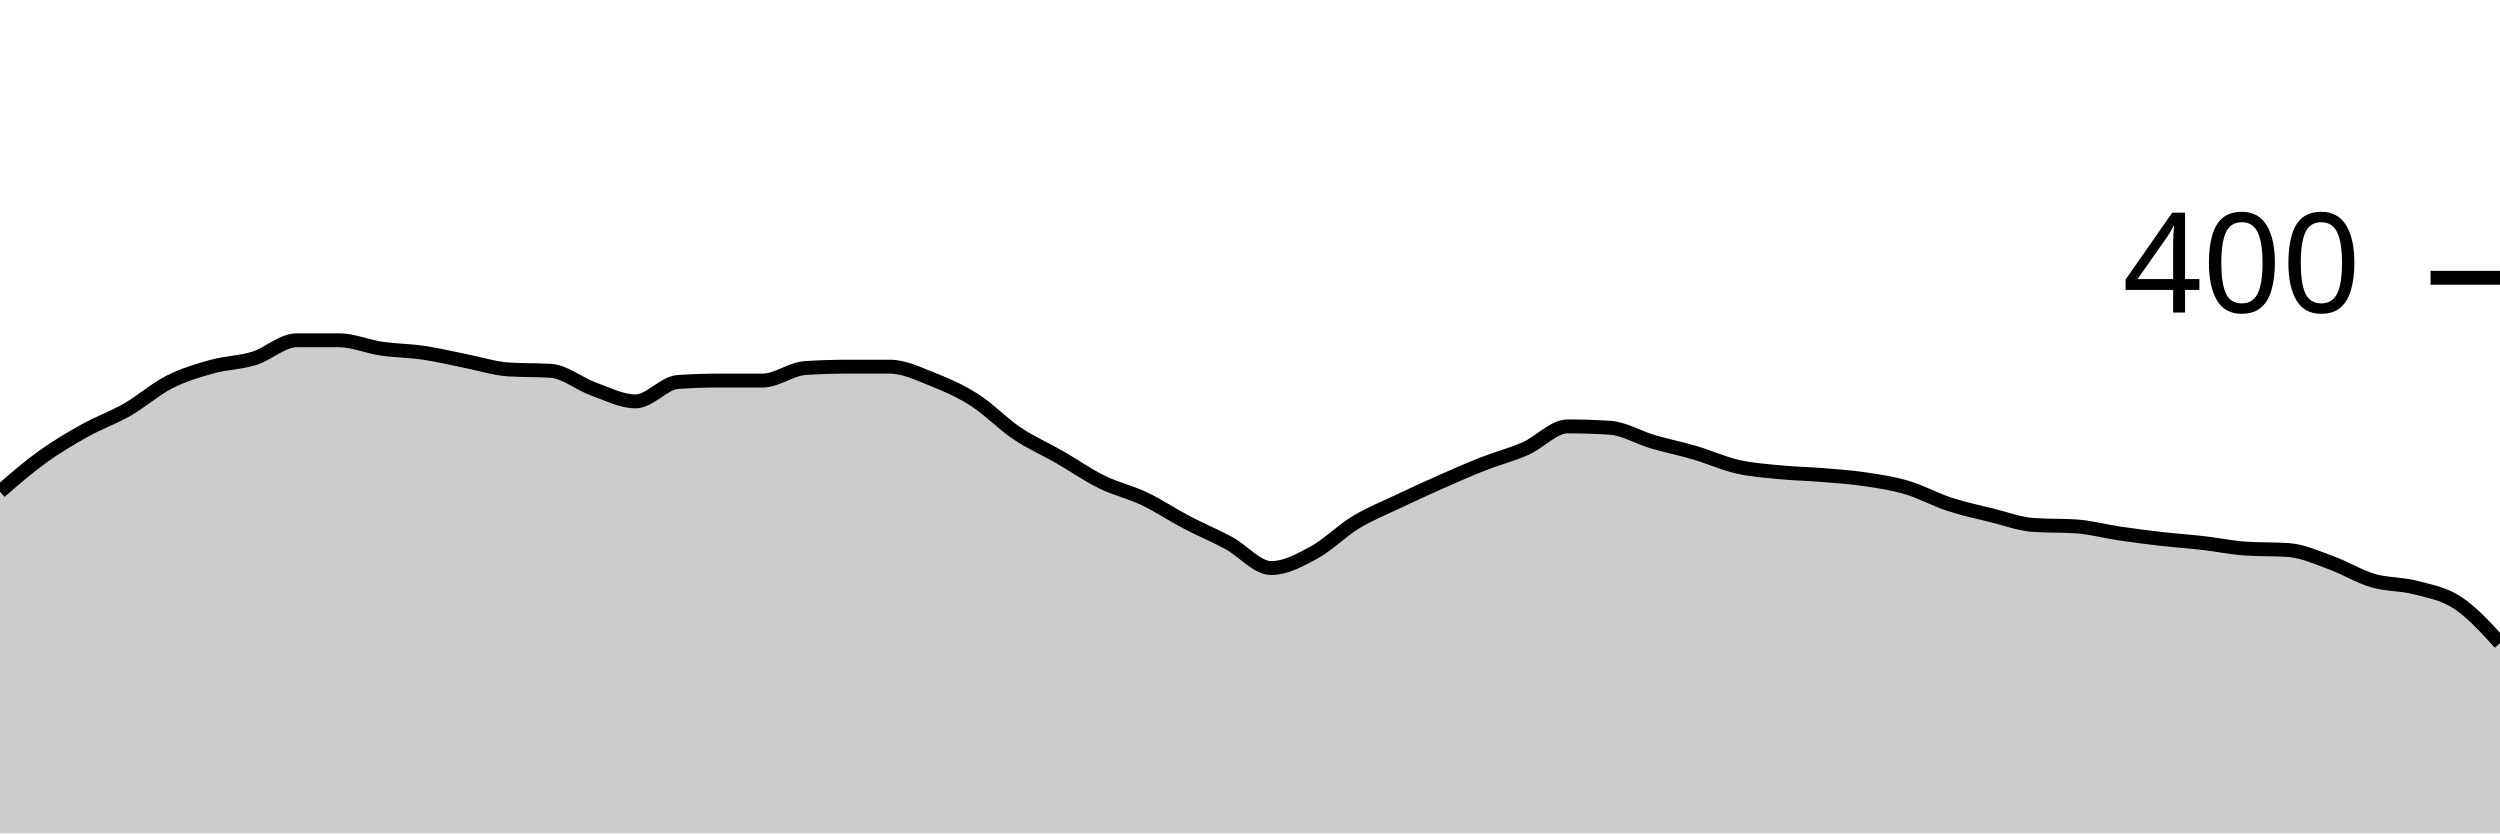
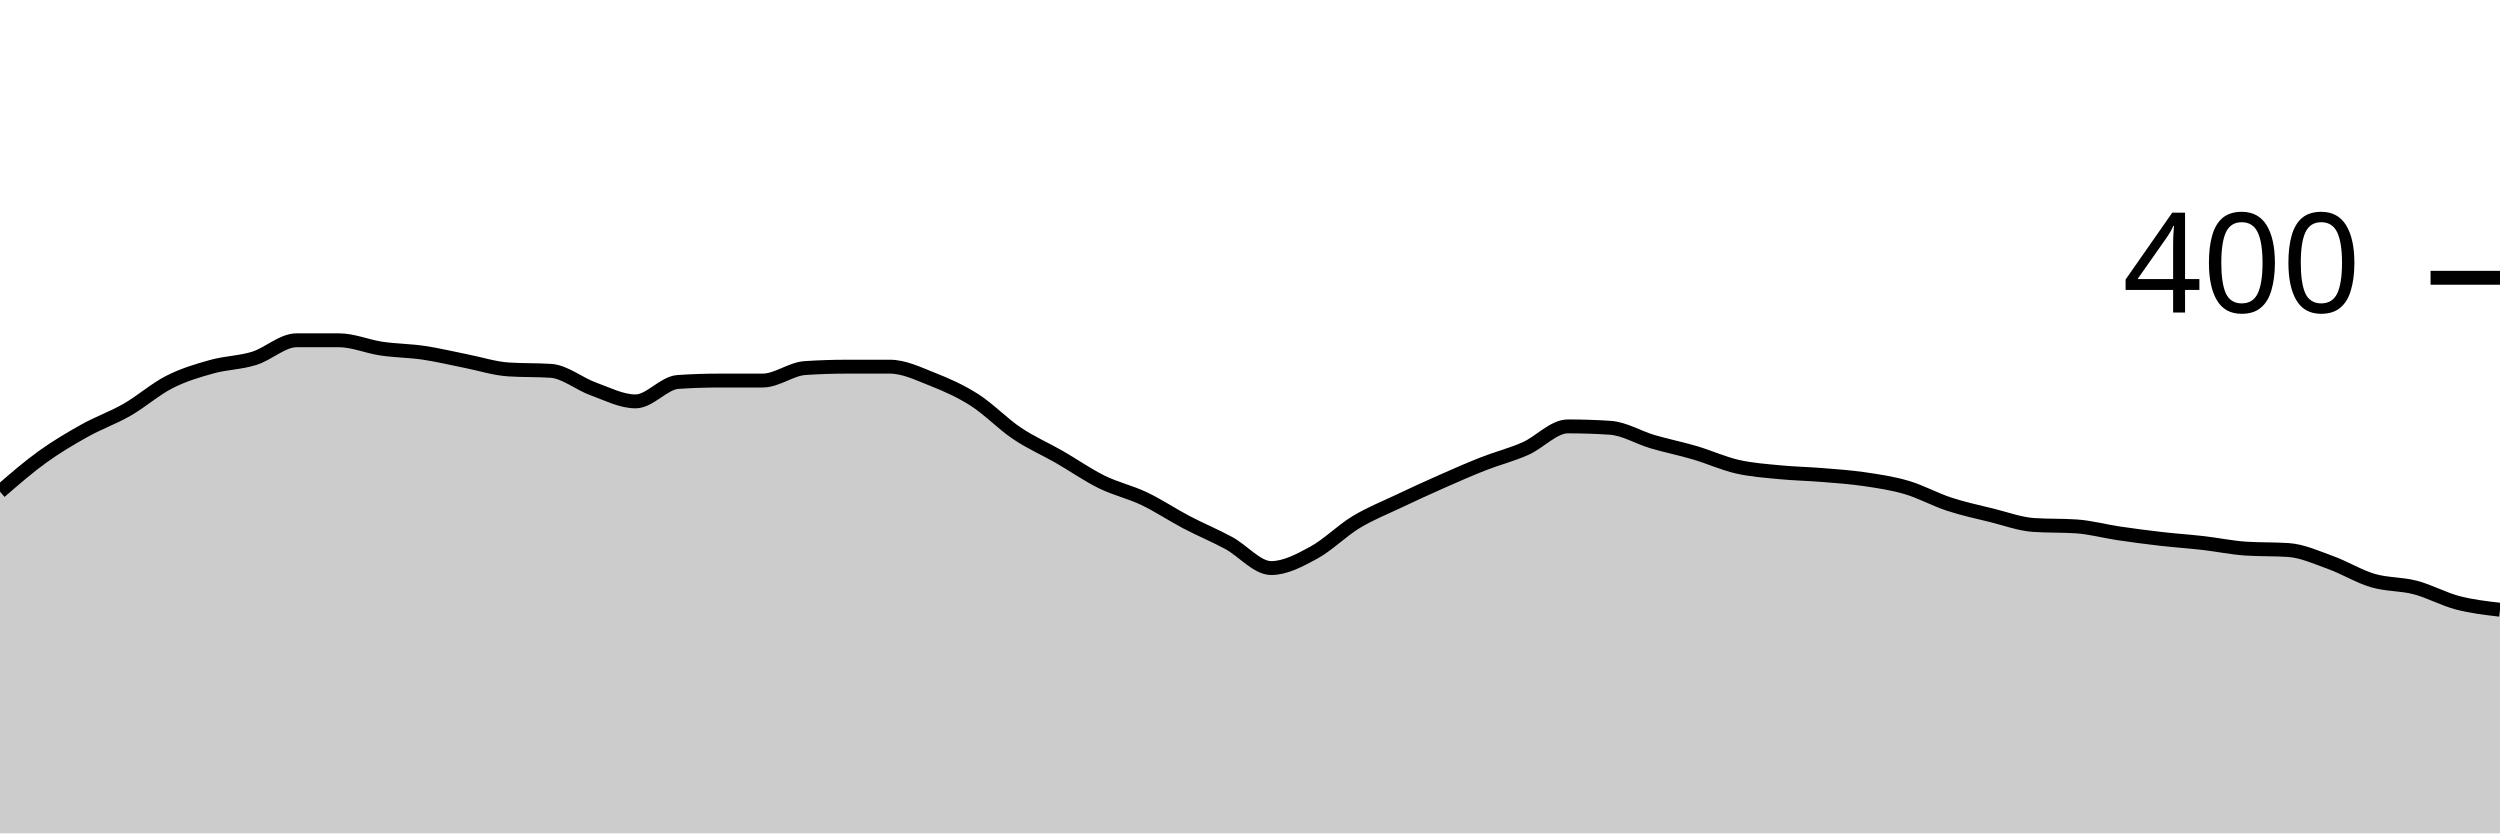
<svg xmlns="http://www.w3.org/2000/svg" viewBox="0 0 180 60">
  <g transform="translate(0,20)">
-     <path class="area" fill="rgba(0, 0, 0, 0.2)" d="M0,15.4C1.017,14.517,2.034,13.633,3.051,12.9C4.068,12.167,5.085,11.567,6.102,11C7.119,10.433,8.136,10.083,9.153,9.5C10.169,8.917,11.186,8.017,12.203,7.5C13.22,6.983,14.237,6.683,15.254,6.4C16.271,6.117,17.288,6.117,18.305,5.8C19.322,5.483,20.339,4.5,21.356,4.5C22.373,4.5,23.39,4.5,24.407,4.5C25.424,4.5,26.441,4.95,27.458,5.1C28.475,5.25,29.492,5.25,30.508,5.4C31.525,5.55,32.542,5.8,33.559,6C34.576,6.2,35.593,6.533,36.61,6.6C37.627,6.667,38.644,6.633,39.661,6.7C40.678,6.767,41.695,7.633,42.712,8C43.729,8.367,44.746,8.9,45.763,8.9C46.78,8.9,47.797,7.567,48.814,7.5C49.831,7.433,50.847,7.4,51.864,7.4C52.881,7.4,53.898,7.4,54.915,7.4C55.932,7.4,56.949,6.567,57.966,6.5C58.983,6.433,60,6.4,61.017,6.4C62.034,6.4,63.051,6.4,64.068,6.4C65.085,6.4,66.102,6.9,67.119,7.3C68.136,7.7,69.153,8.15,70.169,8.8C71.186,9.45,72.203,10.517,73.22,11.2C74.237,11.883,75.254,12.317,76.271,12.9C77.288,13.483,78.305,14.2,79.322,14.7C80.339,15.2,81.356,15.417,82.373,15.9C83.39,16.383,84.407,17.067,85.424,17.6C86.441,18.133,87.458,18.55,88.475,19.1C89.492,19.65,90.508,20.9,91.525,20.9C92.542,20.9,93.559,20.35,94.576,19.8C95.593,19.25,96.61,18.217,97.627,17.6C98.644,16.983,99.661,16.583,100.678,16.1C101.695,15.617,102.712,15.15,103.729,14.7C104.746,14.25,105.763,13.8,106.78,13.4C107.797,13,108.814,12.75,109.831,12.3C110.847,11.85,111.864,10.7,112.881,10.7C113.898,10.7,114.915,10.733,115.932,10.8C116.949,10.867,117.966,11.5,118.983,11.8C120,12.1,121.017,12.3,122.034,12.6C123.051,12.9,124.068,13.367,125.085,13.6C126.102,13.833,127.119,13.9,128.136,14C129.153,14.1,130.169,14.117,131.186,14.2C132.203,14.283,133.22,14.35,134.237,14.5C135.254,14.65,136.271,14.8,137.288,15.1C138.305,15.4,139.322,15.967,140.339,16.3C141.356,16.633,142.373,16.85,143.39,17.1C144.407,17.35,145.424,17.733,146.441,17.8C147.458,17.867,148.475,17.833,149.492,17.9C150.508,17.967,151.525,18.25,152.542,18.4C153.559,18.55,154.576,18.683,155.593,18.8C156.61,18.917,157.627,18.983,158.644,19.1C159.661,19.217,160.678,19.433,161.695,19.5C162.712,19.567,163.729,19.533,164.746,19.6C165.763,19.667,166.78,20.133,167.797,20.5C168.814,20.867,169.831,21.5,170.847,21.8C171.864,22.1,172.881,22.033,173.898,22.3C174.915,22.567,175.932,22.733,176.949,23.4C177.966,24.067,178.983,25.183,180,26.3L180,40C178.983,40,177.966,40,176.949,40C175.932,40,174.915,40,173.898,40C172.881,40,171.864,40,170.847,40C169.831,40,168.814,40,167.797,40C166.78,40,165.763,40,164.746,40C163.729,40,162.712,40,161.695,40C160.678,40,159.661,40,158.644,40C157.627,40,156.61,40,155.593,40C154.576,40,153.559,40,152.542,40C151.525,40,150.508,40,149.492,40C148.475,40,147.458,40,146.441,40C145.424,40,144.407,40,143.39,40C142.373,40,141.356,40,140.339,40C139.322,40,138.305,40,137.288,40C136.271,40,135.254,40,134.237,40C133.22,40,132.203,40,131.186,40C130.169,40,129.153,40,128.136,40C127.119,40,126.102,40,125.085,40C124.068,40,123.051,40,122.034,40C121.017,40,120,40,118.983,40C117.966,40,116.949,40,115.932,40C114.915,40,113.898,40,112.881,40C111.864,40,110.847,40,109.831,40C108.814,40,107.797,40,106.78,40C105.763,40,104.746,40,103.729,40C102.712,40,101.695,40,100.678,40C99.661,40,98.644,40,97.627,40C96.61,40,95.593,40,94.576,40C93.559,40,92.542,40,91.525,40C90.508,40,89.492,40,88.475,40C87.458,40,86.441,40,85.424,40C84.407,40,83.39,40,82.373,40C81.356,40,80.339,40,79.322,40C78.305,40,77.288,40,76.271,40C75.254,40,74.237,40,73.22,40C72.203,40,71.186,40,70.169,40C69.153,40,68.136,40,67.119,40C66.102,40,65.085,40,64.068,40C63.051,40,62.034,40,61.017,40C60,40,58.983,40,57.966,40C56.949,40,55.932,40,54.915,40C53.898,40,52.881,40,51.864,40C50.847,40,49.831,40,48.814,40C47.797,40,46.78,40,45.763,40C44.746,40,43.729,40,42.712,40C41.695,40,40.678,40,39.661,40C38.644,40,37.627,40,36.61,40C35.593,40,34.576,40,33.559,40C32.542,40,31.525,40,30.508,40C29.492,40,28.475,40,27.458,40C26.441,40,25.424,40,24.407,40C23.39,40,22.373,40,21.356,40C20.339,40,19.322,40,18.305,40C17.288,40,16.271,40,15.254,40C14.237,40,13.22,40,12.203,40C11.186,40,10.169,40,9.153,40C8.136,40,7.119,40,6.102,40C5.085,40,4.068,40,3.051,40C2.034,40,1.017,40,0,40Z" />
-     <path class="line" stroke="black" fill="none" d="M0,15.4C1.017,14.517,2.034,13.633,3.051,12.9C4.068,12.167,5.085,11.567,6.102,11C7.119,10.433,8.136,10.083,9.153,9.5C10.169,8.917,11.186,8.017,12.203,7.5C13.22,6.983,14.237,6.683,15.254,6.4C16.271,6.117,17.288,6.117,18.305,5.8C19.322,5.483,20.339,4.5,21.356,4.5C22.373,4.5,23.39,4.5,24.407,4.5C25.424,4.5,26.441,4.95,27.458,5.1C28.475,5.25,29.492,5.25,30.508,5.4C31.525,5.55,32.542,5.8,33.559,6C34.576,6.2,35.593,6.533,36.61,6.6C37.627,6.667,38.644,6.633,39.661,6.7C40.678,6.767,41.695,7.633,42.712,8C43.729,8.367,44.746,8.9,45.763,8.9C46.78,8.9,47.797,7.567,48.814,7.5C49.831,7.433,50.847,7.4,51.864,7.4C52.881,7.4,53.898,7.4,54.915,7.4C55.932,7.4,56.949,6.567,57.966,6.5C58.983,6.433,60,6.4,61.017,6.4C62.034,6.4,63.051,6.4,64.068,6.4C65.085,6.4,66.102,6.9,67.119,7.3C68.136,7.7,69.153,8.15,70.169,8.8C71.186,9.45,72.203,10.517,73.22,11.2C74.237,11.883,75.254,12.317,76.271,12.9C77.288,13.483,78.305,14.2,79.322,14.7C80.339,15.2,81.356,15.417,82.373,15.9C83.39,16.383,84.407,17.067,85.424,17.6C86.441,18.133,87.458,18.55,88.475,19.1C89.492,19.65,90.508,20.9,91.525,20.9C92.542,20.9,93.559,20.35,94.576,19.8C95.593,19.25,96.61,18.217,97.627,17.6C98.644,16.983,99.661,16.583,100.678,16.1C101.695,15.617,102.712,15.15,103.729,14.7C104.746,14.25,105.763,13.8,106.78,13.4C107.797,13,108.814,12.75,109.831,12.3C110.847,11.85,111.864,10.7,112.881,10.7C113.898,10.7,114.915,10.733,115.932,10.8C116.949,10.867,117.966,11.5,118.983,11.8C120,12.1,121.017,12.3,122.034,12.6C123.051,12.9,124.068,13.367,125.085,13.6C126.102,13.833,127.119,13.9,128.136,14C129.153,14.1,130.169,14.117,131.186,14.2C132.203,14.283,133.22,14.35,134.237,14.5C135.254,14.65,136.271,14.8,137.288,15.1C138.305,15.4,139.322,15.967,140.339,16.3C141.356,16.633,142.373,16.85,143.39,17.1C144.407,17.35,145.424,17.733,146.441,17.8C147.458,17.867,148.475,17.833,149.492,17.9C150.508,17.967,151.525,18.25,152.542,18.4C153.559,18.55,154.576,18.683,155.593,18.8C156.61,18.917,157.627,18.983,158.644,19.1C159.661,19.217,160.678,19.433,161.695,19.5C162.712,19.567,163.729,19.533,164.746,19.6C165.763,19.667,166.78,20.133,167.797,20.5C168.814,20.867,169.831,21.5,170.847,21.8C171.864,22.1,172.881,22.033,173.898,22.3C174.915,22.567,175.932,22.733,176.949,23.4C177.966,24.067,178.983,25.183,180,26.3" />
+     <path class="area" fill="rgba(0, 0, 0, 0.2)" d="M0,15.4C1.017,14.517,2.034,13.633,3.051,12.9C4.068,12.167,5.085,11.567,6.102,11C7.119,10.433,8.136,10.083,9.153,9.5C10.169,8.917,11.186,8.017,12.203,7.5C13.22,6.983,14.237,6.683,15.254,6.4C16.271,6.117,17.288,6.117,18.305,5.8C19.322,5.483,20.339,4.5,21.356,4.5C22.373,4.5,23.39,4.5,24.407,4.5C25.424,4.5,26.441,4.95,27.458,5.1C28.475,5.25,29.492,5.25,30.508,5.4C31.525,5.55,32.542,5.8,33.559,6C34.576,6.2,35.593,6.533,36.61,6.6C37.627,6.667,38.644,6.633,39.661,6.7C40.678,6.767,41.695,7.633,42.712,8C43.729,8.367,44.746,8.9,45.763,8.9C46.78,8.9,47.797,7.567,48.814,7.5C49.831,7.433,50.847,7.4,51.864,7.4C52.881,7.4,53.898,7.4,54.915,7.4C55.932,7.4,56.949,6.567,57.966,6.5C58.983,6.433,60,6.4,61.017,6.4C62.034,6.4,63.051,6.4,64.068,6.4C65.085,6.4,66.102,6.9,67.119,7.3C68.136,7.7,69.153,8.15,70.169,8.8C71.186,9.45,72.203,10.517,73.22,11.2C74.237,11.883,75.254,12.317,76.271,12.9C77.288,13.483,78.305,14.2,79.322,14.7C80.339,15.2,81.356,15.417,82.373,15.9C83.39,16.383,84.407,17.067,85.424,17.6C86.441,18.133,87.458,18.55,88.475,19.1C89.492,19.65,90.508,20.9,91.525,20.9C92.542,20.9,93.559,20.35,94.576,19.8C95.593,19.25,96.61,18.217,97.627,17.6C98.644,16.983,99.661,16.583,100.678,16.1C101.695,15.617,102.712,15.15,103.729,14.7C104.746,14.25,105.763,13.8,106.78,13.4C107.797,13,108.814,12.75,109.831,12.3C110.847,11.85,111.864,10.7,112.881,10.7C113.898,10.7,114.915,10.733,115.932,10.8C116.949,10.867,117.966,11.5,118.983,11.8C120,12.1,121.017,12.3,122.034,12.6C123.051,12.9,124.068,13.367,125.085,13.6C126.102,13.833,127.119,13.9,128.136,14C129.153,14.1,130.169,14.117,131.186,14.2C132.203,14.283,133.22,14.35,134.237,14.5C135.254,14.65,136.271,14.8,137.288,15.1C138.305,15.4,139.322,15.967,140.339,16.3C141.356,16.633,142.373,16.85,143.39,17.1C144.407,17.35,145.424,17.733,146.441,17.8C147.458,17.867,148.475,17.833,149.492,17.9C150.508,17.967,151.525,18.25,152.542,18.4C153.559,18.55,154.576,18.683,155.593,18.8C156.61,18.917,157.627,18.983,158.644,19.1C159.661,19.217,160.678,19.433,161.695,19.5C162.712,19.567,163.729,19.533,164.746,19.6C165.763,19.667,166.78,20.133,167.797,20.5C168.814,20.867,169.831,21.5,170.847,21.8C171.864,22.1,172.881,22.033,173.898,22.3C174.915,22.567,175.932,23.133,176.949,23.4C177.966,23.667,178.983,23.783,180,23.9L180,40C178.983,40,177.966,40,176.949,40C175.932,40,174.915,40,173.898,40C172.881,40,171.864,40,170.847,40C169.831,40,168.814,40,167.797,40C166.78,40,165.763,40,164.746,40C163.729,40,162.712,40,161.695,40C160.678,40,159.661,40,158.644,40C157.627,40,156.61,40,155.593,40C154.576,40,153.559,40,152.542,40C151.525,40,150.508,40,149.492,40C148.475,40,147.458,40,146.441,40C145.424,40,144.407,40,143.39,40C142.373,40,141.356,40,140.339,40C139.322,40,138.305,40,137.288,40C136.271,40,135.254,40,134.237,40C133.22,40,132.203,40,131.186,40C130.169,40,129.153,40,128.136,40C127.119,40,126.102,40,125.085,40C124.068,40,123.051,40,122.034,40C121.017,40,120,40,118.983,40C117.966,40,116.949,40,115.932,40C114.915,40,113.898,40,112.881,40C111.864,40,110.847,40,109.831,40C108.814,40,107.797,40,106.78,40C105.763,40,104.746,40,103.729,40C102.712,40,101.695,40,100.678,40C99.661,40,98.644,40,97.627,40C96.61,40,95.593,40,94.576,40C93.559,40,92.542,40,91.525,40C90.508,40,89.492,40,88.475,40C87.458,40,86.441,40,85.424,40C84.407,40,83.39,40,82.373,40C81.356,40,80.339,40,79.322,40C78.305,40,77.288,40,76.271,40C75.254,40,74.237,40,73.22,40C72.203,40,71.186,40,70.169,40C69.153,40,68.136,40,67.119,40C66.102,40,65.085,40,64.068,40C63.051,40,62.034,40,61.017,40C60,40,58.983,40,57.966,40C56.949,40,55.932,40,54.915,40C53.898,40,52.881,40,51.864,40C50.847,40,49.831,40,48.814,40C47.797,40,46.78,40,45.763,40C44.746,40,43.729,40,42.712,40C41.695,40,40.678,40,39.661,40C38.644,40,37.627,40,36.61,40C35.593,40,34.576,40,33.559,40C32.542,40,31.525,40,30.508,40C29.492,40,28.475,40,27.458,40C26.441,40,25.424,40,24.407,40C23.39,40,22.373,40,21.356,40C20.339,40,19.322,40,18.305,40C17.288,40,16.271,40,15.254,40C14.237,40,13.22,40,12.203,40C11.186,40,10.169,40,9.153,40C8.136,40,7.119,40,6.102,40C5.085,40,4.068,40,3.051,40C2.034,40,1.017,40,0,40Z" />
+     <path class="line" stroke="black" fill="none" d="M0,15.4C1.017,14.517,2.034,13.633,3.051,12.9C4.068,12.167,5.085,11.567,6.102,11C7.119,10.433,8.136,10.083,9.153,9.5C10.169,8.917,11.186,8.017,12.203,7.5C13.22,6.983,14.237,6.683,15.254,6.4C16.271,6.117,17.288,6.117,18.305,5.8C19.322,5.483,20.339,4.5,21.356,4.5C22.373,4.5,23.39,4.5,24.407,4.5C25.424,4.5,26.441,4.95,27.458,5.1C28.475,5.25,29.492,5.25,30.508,5.4C31.525,5.55,32.542,5.8,33.559,6C34.576,6.2,35.593,6.533,36.61,6.6C37.627,6.667,38.644,6.633,39.661,6.7C40.678,6.767,41.695,7.633,42.712,8C43.729,8.367,44.746,8.9,45.763,8.9C46.78,8.9,47.797,7.567,48.814,7.5C49.831,7.433,50.847,7.4,51.864,7.4C52.881,7.4,53.898,7.4,54.915,7.4C55.932,7.4,56.949,6.567,57.966,6.5C58.983,6.433,60,6.4,61.017,6.4C62.034,6.4,63.051,6.4,64.068,6.4C65.085,6.4,66.102,6.9,67.119,7.3C68.136,7.7,69.153,8.15,70.169,8.8C71.186,9.45,72.203,10.517,73.22,11.2C74.237,11.883,75.254,12.317,76.271,12.9C77.288,13.483,78.305,14.2,79.322,14.7C80.339,15.2,81.356,15.417,82.373,15.9C83.39,16.383,84.407,17.067,85.424,17.6C86.441,18.133,87.458,18.55,88.475,19.1C89.492,19.65,90.508,20.9,91.525,20.9C92.542,20.9,93.559,20.35,94.576,19.8C95.593,19.25,96.61,18.217,97.627,17.6C98.644,16.983,99.661,16.583,100.678,16.1C101.695,15.617,102.712,15.15,103.729,14.7C104.746,14.25,105.763,13.8,106.78,13.4C107.797,13,108.814,12.75,109.831,12.3C110.847,11.85,111.864,10.7,112.881,10.7C113.898,10.7,114.915,10.733,115.932,10.8C116.949,10.867,117.966,11.5,118.983,11.8C120,12.1,121.017,12.3,122.034,12.6C123.051,12.9,124.068,13.367,125.085,13.6C126.102,13.833,127.119,13.9,128.136,14C129.153,14.1,130.169,14.117,131.186,14.2C132.203,14.283,133.22,14.35,134.237,14.5C135.254,14.65,136.271,14.8,137.288,15.1C138.305,15.4,139.322,15.967,140.339,16.3C141.356,16.633,142.373,16.85,143.39,17.1C144.407,17.35,145.424,17.733,146.441,17.8C147.458,17.867,148.475,17.833,149.492,17.9C150.508,17.967,151.525,18.25,152.542,18.4C153.559,18.55,154.576,18.683,155.593,18.8C156.61,18.917,157.627,18.983,158.644,19.1C159.661,19.217,160.678,19.433,161.695,19.5C162.712,19.567,163.729,19.533,164.746,19.6C165.763,19.667,166.78,20.133,167.797,20.5C168.814,20.867,169.831,21.5,170.847,21.8C171.864,22.1,172.881,22.033,173.898,22.3C174.915,22.567,175.932,23.133,176.949,23.4C177.966,23.667,178.983,23.783,180,23.9" />
    <path class="axis-ceiling" stroke-width="1" stroke="black" fill="none" d="M175,0L180,0" />
    <text class="axis-ceiling-label" font-family="sans-serif" text-anchor="end" font-size="10px" x="170" y="2.5">400</text>
  </g>
</svg>
